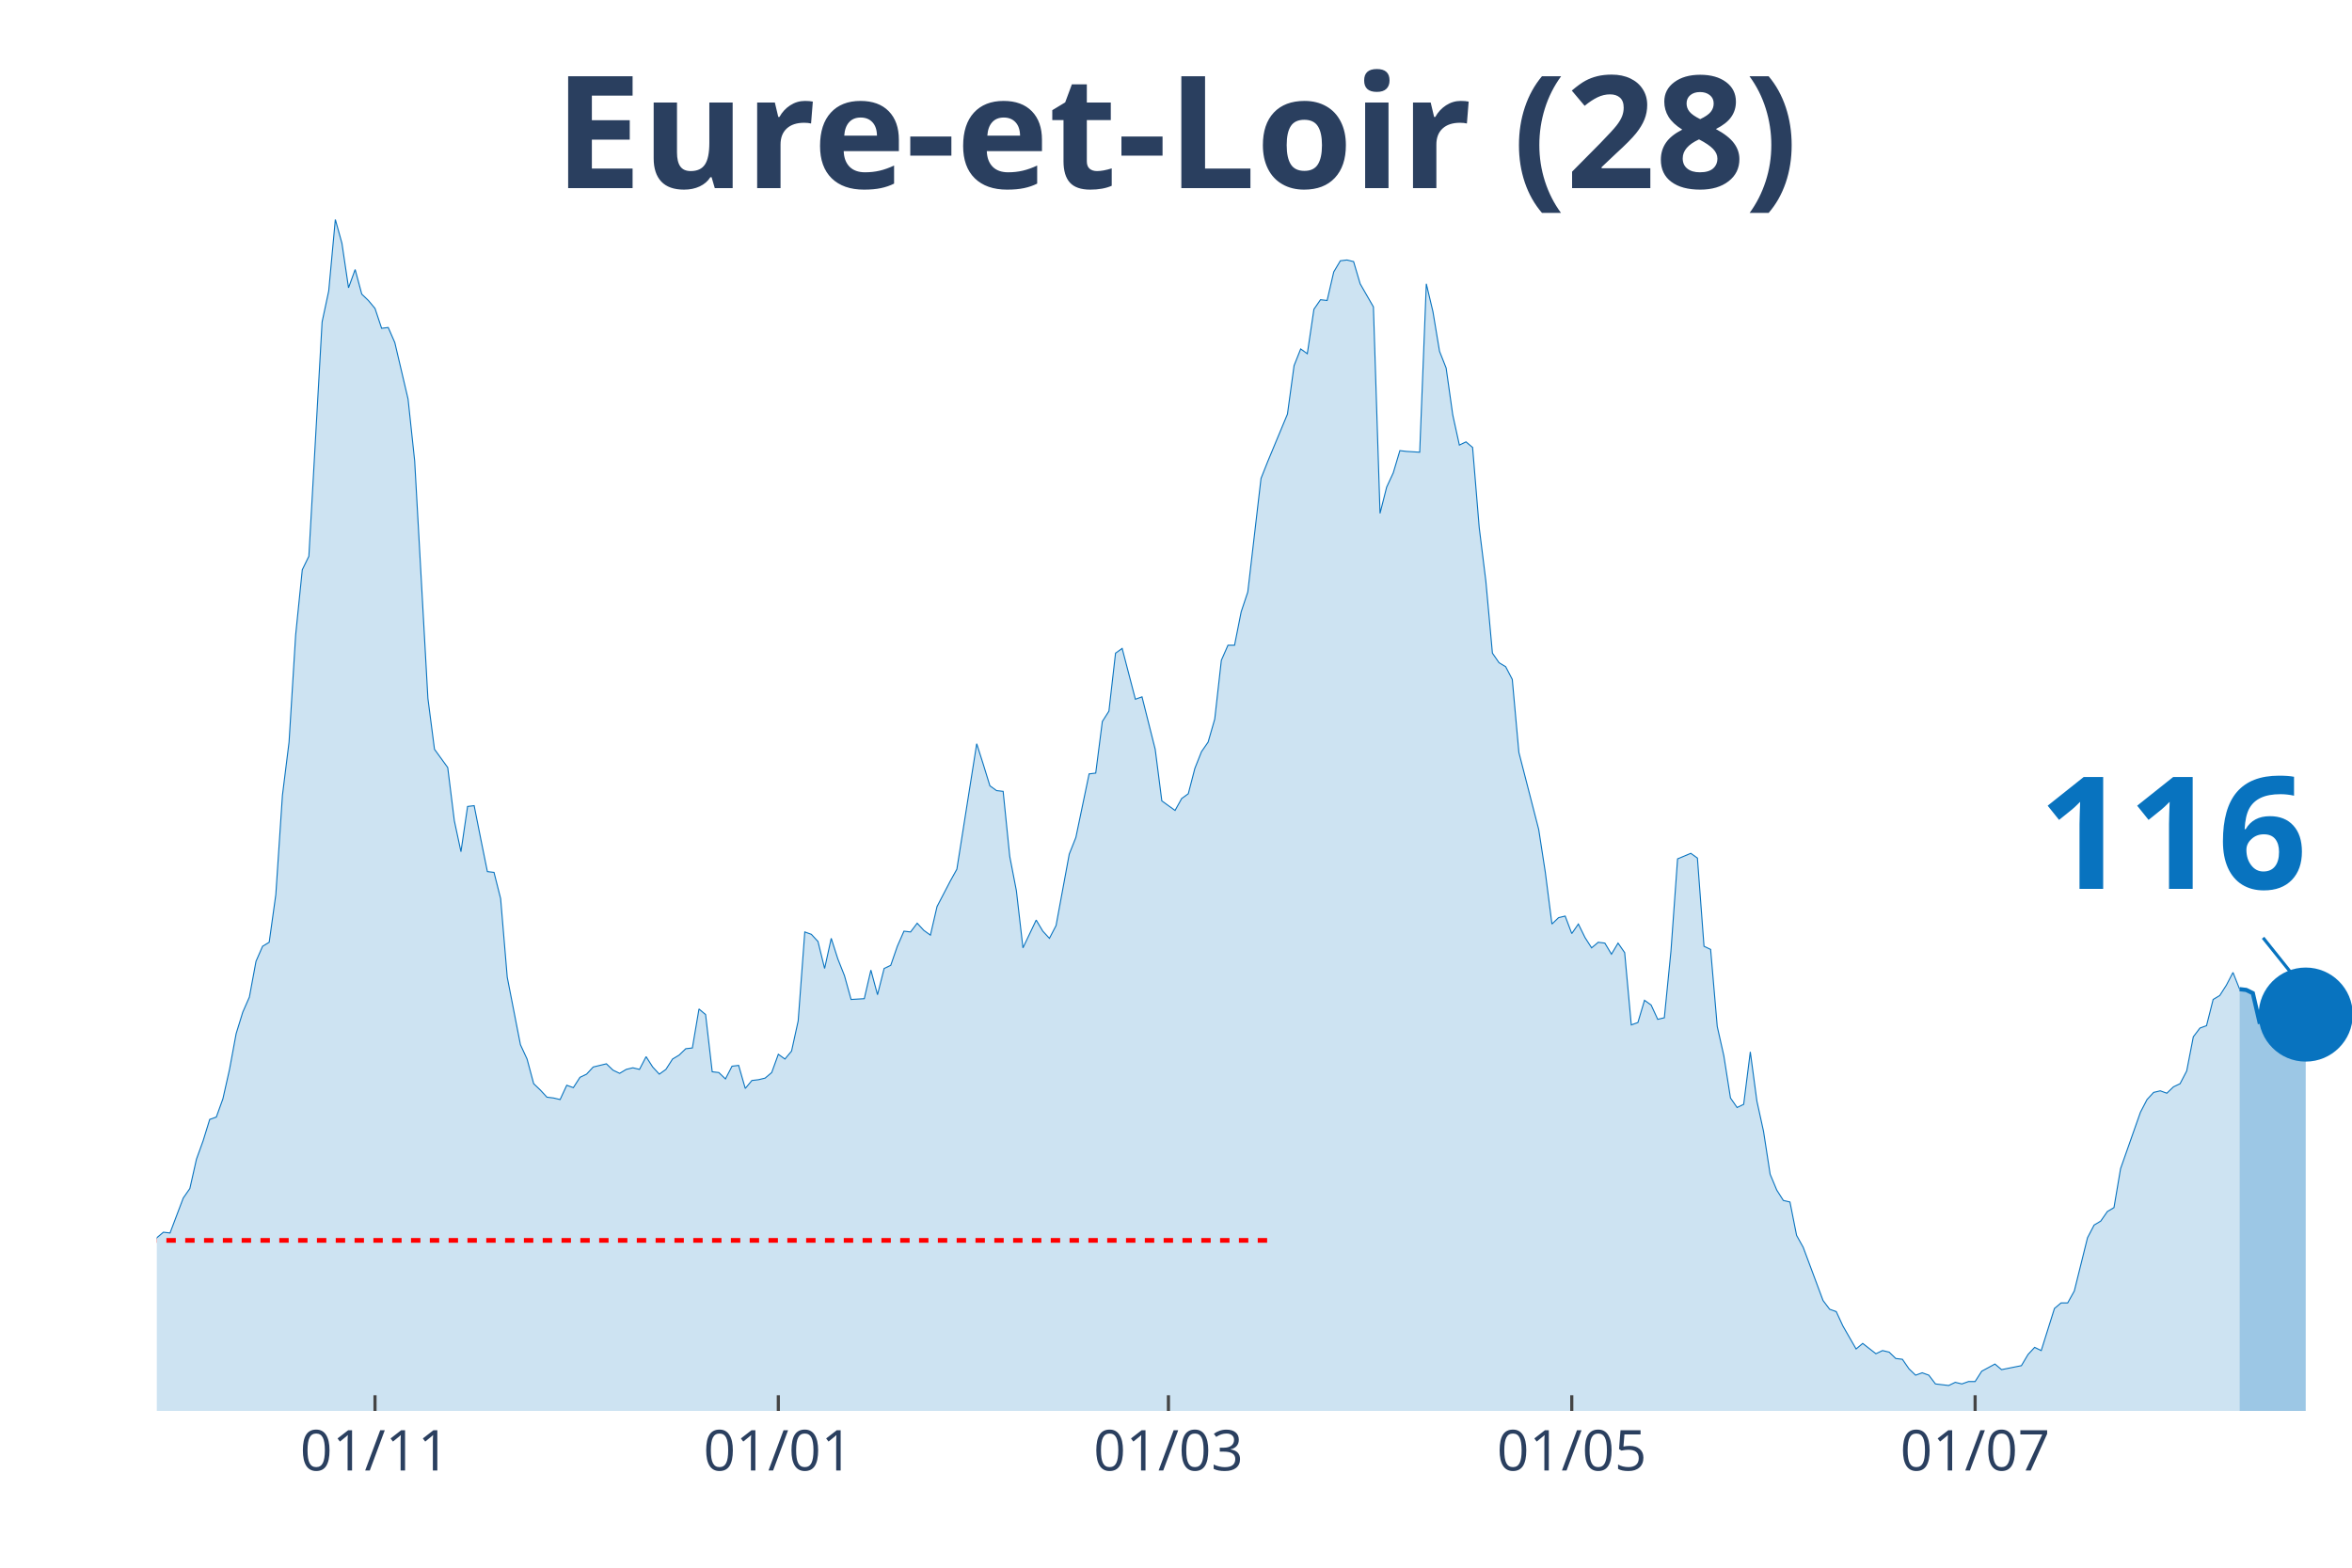
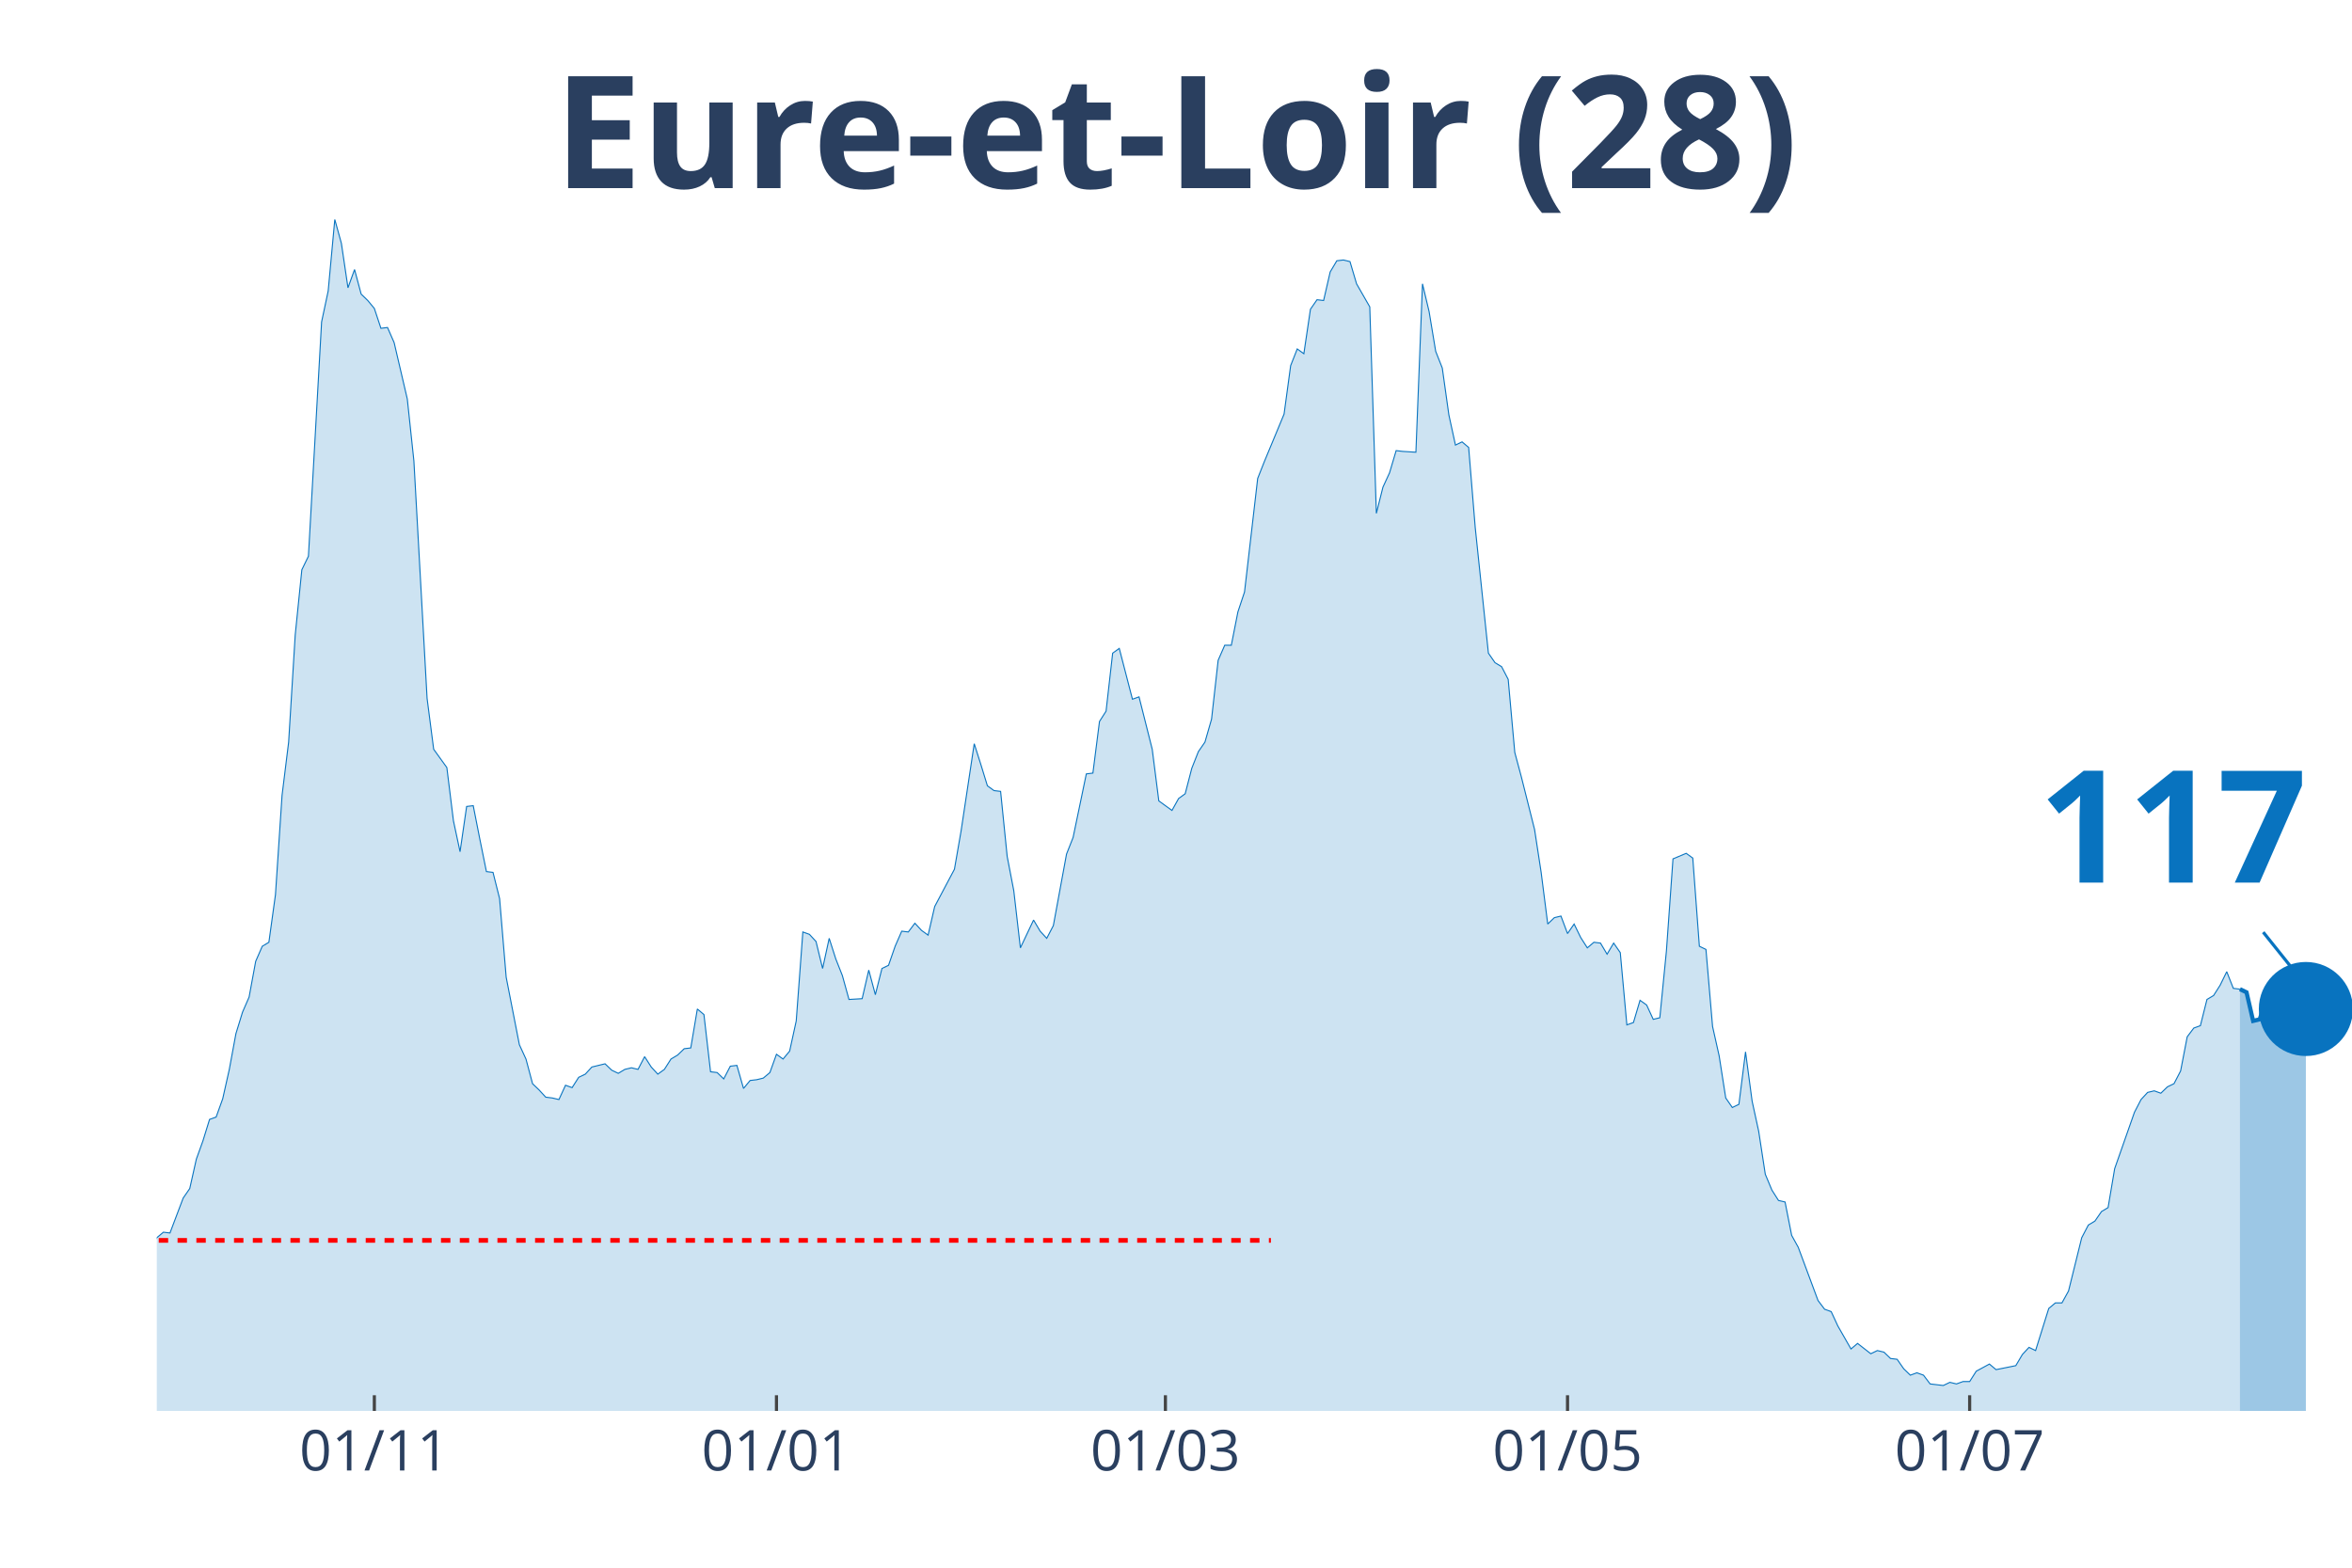
<svg xmlns="http://www.w3.org/2000/svg" class="main-svg" width="1125" height="750" style="" viewBox="0 0 750 500">
  <rect x="0" y="0" width="750" height="500" style="fill: rgb(0, 0, 0); fill-opacity: 0;" />
-   <defs id="defs-9d6203">
+   <defs id="defs-e95126">
    <g class="clips">
-       <clipPath id="clip9d6203xyplot" class="plotclip">
+       <clipPath id="clipe95126xyplot" class="plotclip">
        <rect width="700" height="380" />
      </clipPath>
-       <clipPath class="axesclip" id="clip9d6203x">
+       <clipPath class="axesclip" id="clipe95126x">
        <rect x="50" y="0" width="700" height="500" />
      </clipPath>
-       <clipPath class="axesclip" id="clip9d6203y">
+       <clipPath class="axesclip" id="clipe95126y">
        <rect x="0" y="70" width="750" height="380" />
      </clipPath>
-       <clipPath class="axesclip" id="clip9d6203xy">
+       <clipPath class="axesclip" id="clipe95126xy">
        <rect x="50" y="70" width="700" height="380" />
      </clipPath>
    </g>
    <g class="gradients" />
  </defs>
  <g class="bglayer">
    <rect class="bg" x="50" y="70" width="700" height="380" style="fill: rgb(0, 0, 0); fill-opacity: 0; stroke-width: 0;" />
  </g>
  <g class="layer-below">
    <g class="imagelayer" />
    <g class="shapelayer" />
  </g>
  <g class="cartesianlayer">
    <g class="subplot xy">
      <g class="layer-subplot">
        <g class="shapelayer" />
        <g class="imagelayer" />
      </g>
      <g class="gridlayer">
        <g class="x">
-           <path class="xgrid crisp" transform="translate(119.58,0)" d="M0,70v380" style="stroke: rgb(255, 255, 255); stroke-opacity: 1; stroke-width: 1px;" />
-           <path class="xgrid crisp" transform="translate(248.19,0)" d="M0,70v380" style="stroke: rgb(255, 255, 255); stroke-opacity: 1; stroke-width: 1px;" />
-           <path class="xgrid crisp" transform="translate(372.59,0)" d="M0,70v380" style="stroke: rgb(255, 255, 255); stroke-opacity: 1; stroke-width: 1px;" />
-           <path class="xgrid crisp" transform="translate(501.2,0)" d="M0,70v380" style="stroke: rgb(255, 255, 255); stroke-opacity: 1; stroke-width: 1px;" />
-           <path class="xgrid crisp" transform="translate(629.82,0)" d="M0,70v380" style="stroke: rgb(255, 255, 255); stroke-opacity: 1; stroke-width: 1px;" />
+           <path class="xgrid crisp" transform="translate(119.37,0)" d="M0,70v380" style="stroke: rgb(255, 255, 255); stroke-opacity: 1; stroke-width: 1px;" />
+           <path class="xgrid crisp" transform="translate(247.6,0)" d="M0,70v380" style="stroke: rgb(255, 255, 255); stroke-opacity: 1; stroke-width: 1px;" />
+           <path class="xgrid crisp" transform="translate(371.62,0)" d="M0,70v380" style="stroke: rgb(255, 255, 255); stroke-opacity: 1; stroke-width: 1px;" />
+           <path class="xgrid crisp" transform="translate(499.85,0)" d="M0,70v380" style="stroke: rgb(255, 255, 255); stroke-opacity: 1; stroke-width: 1px;" />
+           <path class="xgrid crisp" transform="translate(628.08,0)" d="M0,70v380" style="stroke: rgb(255, 255, 255); stroke-opacity: 1; stroke-width: 1px;" />
        </g>
        <g class="y" />
      </g>
      <g class="zerolinelayer" />
      <path class="xlines-below" />
      <path class="ylines-below" />
      <g class="overlines-below" />
      <g class="xaxislayer-below" />
      <g class="yaxislayer-below" />
      <g class="overaxes-below" />
-       <g class="plot" transform="translate(50, 70)" clip-path="url('#clip9d6203xyplot')">
+       <g class="plot" transform="translate(50, 70)" clip-path="url('#clipe95126xyplot')">
        <g class="scatterlayer mlayer">
-           <g class="trace scatter trace3b261a" style="stroke-miterlimit: 2;">
+           <g class="trace scatter traceb0b463" style="stroke-miterlimit: 2;">
            <g class="fills">
              <g>
-                 <path class="js-fill" d="M664.16,380L-286.75,380L-286.75,372.15L-282.53,373.41L-280.42,375.19L-259.34,374.93L-257.23,374.17L-246.69,374.93L-244.58,374.17L-236.14,375.95L-234.04,375.19L-225.6,376.96L-223.49,378.23L-212.95,378.73L-210.84,378.73L-196.08,376.71L-193.98,374.17L-187.65,373.92L-185.54,369.11L-172.89,372.91L-170.78,377.72L-156.02,379.49L-153.92,378.73L-145.48,373.92L-143.37,373.67L-128.61,373.92L-126.51,371.64L-122.29,369.61L-120.18,366.83L-115.96,367.84L-113.86,367.84L-107.53,365.81L-105.42,361.51L-96.99,357.71L-94.88,354.67L-92.77,355.43L-90.66,358.47L-88.55,355.17L-86.45,355.68L-84.34,357.2L-82.23,355.43L-78.01,353.65L-75.9,351.12L-71.69,351.88L-69.58,351.63L-67.47,351.37L-65.36,349.09L-56.93,339.47L-54.82,339.21L-52.71,333.39L-50.6,321.73L-44.28,319.45L-42.17,320.47L-40.06,320.47L-37.95,322.24L-35.84,331.87L-33.73,326.8L-31.63,325.79L-29.52,326.04L-27.41,324.77L-25.3,325.28L-21.08,322.24L-18.98,324.27L-16.87,322.24L-14.76,322.49L-12.65,324.27L-10.54,323.76L-8.43,325.79L-6.33,323.51L-2.11,330.85L0,324.77L2.11,323L4.22,323.25L8.43,312.11L10.54,309.07L12.65,299.69L14.76,293.87L16.87,287.03L18.98,286.27L21.08,280.44L23.19,271.07L25.3,259.67L27.41,252.83L29.52,248.01L31.63,236.61L33.73,231.8L35.84,230.53L37.95,215.33L40.06,183.67L42.17,166.69L44.28,132.49L46.39,111.72L48.49,107.41L52.71,32.68L54.82,22.8L56.93,0L59.04,7.6L61.14,21.79L63.25,15.96L65.36,23.81L67.47,25.84L69.58,28.37L71.69,34.71L73.8,34.45L75.9,39.27L80.12,57.25L82.23,77.01L86.45,152.76L88.55,168.97L92.77,174.8L94.88,191.77L96.99,201.65L99.1,187.21L101.2,186.96L103.31,197.6L105.42,207.99L107.53,208.24L109.64,216.6L111.75,241.68L115.96,263.21L118.07,267.77L120.18,275.63L122.29,277.65L124.4,279.93L126.51,280.19L128.61,280.69L130.72,276.13L132.83,276.89L134.94,273.6L137.05,272.59L139.16,270.31L143.37,269.29L145.48,271.32L147.59,272.33L149.7,271.07L151.81,270.56L153.92,271.07L156.02,267.01L158.13,270.31L160.24,272.59L162.35,271.07L164.46,267.77L166.57,266.51L168.67,264.48L170.78,264.23L172.89,251.81L175,253.59L177.11,271.83L179.22,272.08L181.33,274.11L183.43,270.05L185.54,269.8L187.65,277.15L189.76,274.61L191.87,274.36L193.98,273.85L196.08,272.08L198.19,266.25L200.3,267.77L202.41,265.24L204.52,255.61L206.63,227.24L208.73,228L210.84,230.28L212.95,238.89L215.06,229.27L217.17,235.85L219.28,241.17L221.39,248.77L225.6,248.52L227.71,239.4L229.82,247.25L231.93,238.89L234.04,237.88L236.14,231.8L238.25,226.99L240.36,227.24L242.47,224.45L244.58,226.73L246.69,228.25L248.8,219.13L253.01,211.03L255.12,207.23L261.45,167.2L263.55,173.79L265.66,180.63L267.77,182.15L269.88,182.4L271.99,203.17L274.1,214.07L276.2,232.31L280.42,223.44L282.53,226.99L284.64,229.27L286.75,225.21L290.96,202.41L293.07,197.09L297.29,176.83L299.4,176.57L301.51,160.11L303.61,156.81L305.72,138.32L307.83,136.8L312.05,153.01L314.16,152.25L318.37,168.97L320.48,185.44L324.7,188.48L326.81,184.68L328.92,183.16L331.02,175.05L333.13,169.73L335.24,166.69L337.35,159.35L339.46,140.6L341.57,135.79L343.67,135.79L345.78,125.15L347.89,118.81L352.11,82.59L354.22,77.27L360.54,62.07L362.65,46.61L364.76,41.29L366.87,42.81L368.98,28.63L371.08,25.59L373.19,25.84L375.3,16.72L377.41,13.17L379.52,12.92L381.63,13.43L383.73,20.52L387.95,27.87L390.06,93.73L392.17,85.37L394.28,80.81L396.39,73.72L398.49,73.97L402.71,74.23L404.82,20.52L406.93,29.39L409.04,42.05L411.14,47.37L413.25,62.32L415.36,71.95L417.47,70.93L419.58,72.71L421.69,98.29L423.8,115.27L425.9,138.32L428.01,141.36L430.12,142.63L432.23,146.68L434.34,169.99L440.66,194.56L442.77,208.24L444.88,224.71L446.99,222.68L449.1,222.17L451.2,227.75L453.31,224.71L455.42,229.01L457.53,232.31L459.64,230.53L461.75,230.79L463.86,234.33L465.96,230.79L468.07,233.83L470.18,256.88L472.29,256.12L474.4,249.03L476.51,250.55L478.61,255.11L480.72,254.6L482.83,233.32L484.94,203.93L489.16,202.16L491.27,203.68L493.37,231.8L495.48,232.81L497.59,257.39L499.7,266.76L501.81,280.19L503.92,283.23L506.02,282.21L508.13,265.49L510.24,281.2L512.35,290.83L514.46,304.51L516.57,309.57L518.67,312.87L520.78,313.37L522.89,324.01L525,327.81L531.33,344.79L533.43,347.57L535.54,348.33L537.65,352.89L541.87,360.24L543.98,358.47L548.19,361.76L550.3,360.75L552.41,361.25L554.52,363.28L556.63,363.53L558.73,366.57L560.84,368.6L562.95,367.84L565.06,368.6L567.17,371.39L571.39,371.89L573.49,370.88L575.6,371.39L577.71,370.63L579.82,370.63L581.93,367.33L586.14,365.05L588.25,366.83L594.58,365.56L596.69,362.01L598.8,359.73L600.9,360.75L605.12,347.32L607.23,345.55L609.34,345.55L611.45,341.75L615.66,324.77L617.77,320.72L619.88,319.45L621.99,316.41L624.1,315.15L626.2,302.73L632.53,284.75L634.64,280.69L636.75,278.41L638.86,277.91L640.96,278.67L643.07,276.64L645.18,275.63L647.29,271.57L649.4,260.68L651.51,257.89L653.61,257.13L655.72,248.77L657.83,247.51L659.94,244.21L662.05,240.16L664.16,245.48" style="fill: rgb(8, 115, 191); fill-opacity: 0.2; stroke-width: 0;" />
+                 <path class="js-fill" d="M664.26,380L-285.89,380L-285.89,372.15L-281.68,373.41L-279.58,375.19L-258.56,374.93L-256.46,374.17L-245.95,374.93L-243.84,374.17L-235.44,375.95L-233.33,375.19L-224.92,376.96L-222.82,378.23L-212.31,378.73L-210.21,378.73L-195.5,376.71L-193.39,374.17L-187.09,373.92L-184.98,369.11L-172.37,372.91L-170.27,377.72L-155.56,379.49L-153.45,378.73L-145.05,373.92L-142.94,373.67L-128.23,373.92L-126.13,371.64L-121.92,369.61L-119.82,366.83L-115.62,367.84L-113.51,367.84L-107.21,365.81L-105.11,361.51L-96.7,357.71L-94.59,354.67L-92.49,355.43L-90.39,358.47L-88.29,355.17L-86.19,355.68L-84.08,357.2L-81.98,355.43L-77.78,353.65L-75.68,351.12L-71.47,351.88L-69.37,351.63L-67.27,351.37L-65.17,349.09L-56.76,339.47L-54.65,339.21L-52.55,333.39L-50.45,321.73L-44.14,319.45L-42.04,320.47L-39.94,320.47L-37.84,322.24L-35.74,331.87L-33.63,326.8L-31.53,325.79L-29.43,326.04L-27.33,324.77L-25.23,325.28L-21.02,322.24L-18.92,324.27L-16.82,322.24L-14.71,322.49L-12.61,324.27L-10.51,323.76L-8.41,325.79L-6.31,323.51L-2.1,330.85L0,324.77L2.1,323L4.2,323.25L8.41,312.11L10.51,309.07L12.61,299.69L14.71,293.87L16.82,287.03L18.92,286.27L21.02,280.44L23.12,271.07L25.23,259.67L27.33,252.83L29.43,248.01L31.53,236.61L33.63,231.8L35.74,230.53L37.84,215.33L39.94,183.67L42.04,166.69L44.14,132.49L46.25,111.72L48.35,107.41L52.55,32.68L54.65,22.8L56.76,0L58.86,7.6L60.96,21.79L63.06,15.96L65.17,23.81L67.27,25.84L69.37,28.37L71.47,34.71L73.57,34.45L75.68,39.27L79.88,57.25L81.98,77.01L86.19,152.76L88.29,168.97L92.49,174.8L94.59,191.77L96.7,201.65L98.8,187.21L100.9,186.96L103,197.6L105.11,207.99L107.21,208.24L109.31,216.6L111.41,241.68L115.62,263.21L117.72,267.77L119.82,275.63L121.92,277.65L124.02,279.93L126.13,280.19L128.23,280.69L130.33,276.13L132.43,276.89L134.53,273.6L136.64,272.59L138.74,270.31L142.94,269.29L145.05,271.32L147.15,272.33L149.25,271.07L151.35,270.56L153.45,271.07L155.56,267.01L157.66,270.31L159.76,272.59L161.86,271.07L163.96,267.77L166.07,266.51L168.17,264.48L170.27,264.23L172.37,251.81L174.47,253.59L176.58,271.83L178.68,272.08L180.78,274.11L182.88,270.05L184.98,269.8L187.09,277.15L189.19,274.61L191.29,274.36L193.39,273.85L195.5,272.08L197.6,266.25L199.7,267.77L201.8,265.24L203.9,255.61L206.01,227.24L208.11,228L210.21,230.28L212.31,238.89L214.41,229.27L216.52,235.85L218.62,241.17L220.72,248.77L224.92,248.52L227.03,239.4L229.13,247.25L231.23,238.89L233.33,237.88L235.44,231.8L237.54,226.99L239.64,227.24L241.74,224.45L243.84,226.73L245.95,228.25L248.05,219.13L254.35,207.23L256.46,195.07L260.66,167.2L262.76,173.79L264.86,180.63L266.97,182.15L269.07,182.4L271.17,203.17L273.27,214.07L275.38,232.31L279.58,223.44L281.68,226.99L283.78,229.27L285.89,225.21L290.09,202.41L292.19,197.09L296.4,176.83L298.5,176.57L300.6,160.11L302.7,156.81L304.8,138.32L306.91,136.8L311.11,153.01L313.21,152.25L317.42,168.97L319.52,185.44L323.72,188.48L325.83,184.68L327.93,183.16L330.03,175.05L332.13,169.73L334.23,166.69L336.34,159.35L338.44,140.6L340.54,135.79L342.64,135.79L344.74,125.15L346.85,118.81L351.05,82.59L353.15,77.27L359.46,62.07L361.56,46.61L363.66,41.29L365.77,42.81L367.87,28.63L369.97,25.59L372.07,25.84L374.17,16.72L376.28,13.17L378.38,12.92L380.48,13.43L382.58,20.52L386.79,27.87L388.89,93.73L390.99,85.37L393.09,80.81L395.2,73.72L397.3,73.97L401.5,74.23L403.6,20.52L405.71,29.39L407.81,42.05L409.91,47.37L412.01,62.32L414.11,71.95L416.22,70.93L418.32,72.71L420.42,98.29L424.62,138.32L426.73,141.36L428.83,142.63L430.93,146.68L433.03,169.99L435.14,177.84L439.34,194.56L441.44,208.24L443.54,224.71L445.65,222.68L447.75,222.17L449.85,227.75L451.95,224.71L454.05,229.01L456.16,232.31L458.26,230.53L460.36,230.79L462.46,234.33L464.56,230.79L466.67,233.83L468.77,256.88L470.87,256.12L472.97,249.03L475.08,250.55L477.18,255.11L479.28,254.6L481.38,233.32L483.48,203.93L487.69,202.16L489.79,203.68L491.89,231.8L493.99,232.81L496.1,257.39L498.2,266.76L500.3,280.19L502.4,283.23L504.5,282.21L506.61,265.49L508.71,281.2L510.81,290.83L512.91,304.51L515.02,309.57L517.12,312.87L519.22,313.37L521.32,324.01L523.42,327.81L529.73,344.79L531.83,347.57L533.93,348.33L536.04,352.89L540.24,360.24L542.34,358.47L546.55,361.76L548.65,360.75L550.75,361.25L552.85,363.28L554.95,363.53L557.06,366.57L559.16,368.6L561.26,367.84L563.36,368.6L565.47,371.39L569.67,371.89L571.77,370.88L573.87,371.39L575.98,370.63L578.08,370.63L580.18,367.33L584.38,365.05L586.49,366.83L592.79,365.56L594.89,362.01L597,359.73L599.1,360.75L603.3,347.32L605.41,345.55L607.51,345.55L609.61,341.75L613.81,324.77L615.92,320.72L618.02,319.45L620.12,316.41L622.22,315.15L624.32,302.73L630.63,284.75L632.73,280.69L634.83,278.41L636.94,277.91L639.04,278.67L641.14,276.64L643.24,275.63L645.35,271.57L647.45,260.68L649.55,257.89L651.65,257.13L653.75,248.77L655.86,247.51L657.96,244.21L660.06,239.91L662.16,245.23L664.26,245.48" style="fill: rgb(8, 115, 191); fill-opacity: 0.2; stroke-width: 0;" />
              </g>
            </g>
            <g class="errorbars" />
            <g class="lines">
-               <path class="js-line" d="M-286.75,372.15L-282.53,373.41L-280.42,375.19L-259.34,374.93L-257.23,374.17L-246.69,374.93L-244.58,374.17L-236.14,375.95L-234.04,375.19L-225.6,376.96L-223.49,378.23L-212.95,378.73L-210.84,378.73L-196.08,376.71L-193.98,374.17L-187.65,373.92L-185.54,369.11L-172.89,372.91L-170.78,377.72L-156.02,379.49L-153.92,378.73L-145.48,373.92L-143.37,373.67L-128.61,373.92L-126.51,371.64L-122.29,369.61L-120.18,366.83L-115.96,367.84L-113.86,367.84L-107.53,365.81L-105.42,361.51L-96.99,357.71L-94.88,354.67L-92.77,355.43L-90.66,358.47L-88.55,355.17L-86.45,355.68L-84.34,357.2L-82.23,355.43L-78.01,353.65L-75.9,351.12L-71.69,351.88L-69.58,351.63L-67.47,351.37L-65.36,349.09L-56.93,339.47L-54.82,339.21L-52.71,333.39L-50.6,321.73L-44.28,319.45L-42.17,320.47L-40.06,320.47L-37.95,322.24L-35.84,331.87L-33.73,326.8L-31.63,325.79L-29.52,326.04L-27.41,324.77L-25.3,325.28L-21.08,322.24L-18.98,324.27L-16.87,322.24L-14.76,322.49L-12.65,324.27L-10.54,323.76L-8.43,325.79L-6.33,323.51L-2.11,330.85L0,324.77L2.11,323L4.22,323.25L8.43,312.11L10.54,309.07L12.65,299.69L14.76,293.87L16.87,287.03L18.98,286.27L21.08,280.44L23.19,271.07L25.3,259.67L27.41,252.83L29.52,248.01L31.63,236.61L33.73,231.8L35.84,230.53L37.95,215.33L40.06,183.67L42.17,166.69L44.28,132.49L46.39,111.72L48.49,107.41L52.71,32.68L54.82,22.8L56.93,0L59.04,7.6L61.14,21.79L63.25,15.96L65.36,23.81L67.47,25.84L69.58,28.37L71.69,34.71L73.8,34.45L75.9,39.27L80.12,57.25L82.23,77.01L86.45,152.76L88.55,168.97L92.77,174.8L94.88,191.77L96.99,201.65L99.1,187.21L101.2,186.96L103.31,197.6L105.42,207.99L107.53,208.24L109.64,216.6L111.75,241.68L115.96,263.21L118.07,267.77L120.18,275.63L122.29,277.65L124.4,279.93L126.51,280.19L128.61,280.69L130.72,276.13L132.83,276.89L134.94,273.6L137.05,272.59L139.16,270.31L143.37,269.29L145.48,271.32L147.59,272.33L149.7,271.07L151.81,270.56L153.92,271.07L156.02,267.01L158.13,270.31L160.24,272.59L162.35,271.07L164.46,267.77L166.57,266.51L168.67,264.48L170.78,264.23L172.89,251.81L175,253.59L177.11,271.83L179.22,272.08L181.33,274.11L183.43,270.05L185.54,269.8L187.65,277.15L189.76,274.61L191.87,274.36L193.98,273.85L196.08,272.08L198.19,266.25L200.3,267.77L202.41,265.24L204.52,255.61L206.63,227.24L208.73,228L210.84,230.28L212.95,238.89L215.06,229.27L217.17,235.85L219.28,241.17L221.39,248.77L225.6,248.52L227.71,239.4L229.82,247.25L231.93,238.89L234.04,237.88L236.14,231.8L238.25,226.99L240.36,227.24L242.47,224.45L244.58,226.73L246.69,228.25L248.8,219.13L253.01,211.03L255.12,207.23L261.45,167.2L263.55,173.79L265.66,180.63L267.77,182.15L269.88,182.4L271.99,203.17L274.1,214.07L276.2,232.31L280.42,223.44L282.53,226.99L284.64,229.27L286.75,225.21L290.96,202.41L293.07,197.09L297.29,176.83L299.4,176.57L301.51,160.11L303.61,156.81L305.72,138.32L307.83,136.8L312.05,153.01L314.16,152.25L318.37,168.97L320.48,185.44L324.7,188.48L326.81,184.68L328.92,183.16L331.02,175.05L333.13,169.73L335.24,166.69L337.35,159.35L339.46,140.6L341.57,135.79L343.67,135.79L345.78,125.15L347.89,118.81L352.11,82.59L354.22,77.27L360.54,62.07L362.65,46.61L364.76,41.29L366.87,42.81L368.98,28.63L371.08,25.59L373.19,25.84L375.3,16.72L377.41,13.17L379.52,12.92L381.63,13.43L383.73,20.52L387.95,27.87L390.06,93.73L392.17,85.37L394.28,80.81L396.39,73.72L398.49,73.97L402.71,74.23L404.82,20.52L406.93,29.39L409.04,42.05L411.14,47.37L413.25,62.32L415.36,71.95L417.47,70.93L419.58,72.71L421.69,98.29L423.8,115.27L425.9,138.32L428.01,141.36L430.12,142.63L432.23,146.68L434.34,169.99L440.66,194.56L442.77,208.24L444.88,224.71L446.99,222.68L449.1,222.17L451.2,227.75L453.31,224.71L455.42,229.01L457.53,232.31L459.64,230.53L461.75,230.79L463.86,234.33L465.96,230.79L468.07,233.83L470.18,256.88L472.29,256.12L474.4,249.03L476.51,250.55L478.61,255.11L480.72,254.6L482.83,233.32L484.94,203.93L489.16,202.16L491.27,203.68L493.37,231.8L495.48,232.81L497.59,257.39L499.7,266.76L501.81,280.19L503.92,283.23L506.02,282.21L508.13,265.49L510.24,281.2L512.35,290.83L514.46,304.51L516.57,309.57L518.67,312.87L520.78,313.37L522.89,324.01L525,327.81L531.33,344.79L533.43,347.57L535.54,348.33L537.65,352.89L541.87,360.24L543.98,358.47L548.19,361.76L550.3,360.75L552.41,361.25L554.52,363.28L556.63,363.53L558.73,366.57L560.84,368.6L562.95,367.84L565.06,368.6L567.17,371.39L571.39,371.89L573.49,370.88L575.6,371.39L577.71,370.63L579.82,370.63L581.93,367.33L586.14,365.05L588.25,366.83L594.58,365.56L596.69,362.01L598.8,359.73L600.9,360.75L605.12,347.32L607.23,345.55L609.34,345.55L611.45,341.75L615.66,324.77L617.77,320.72L619.88,319.45L621.99,316.41L624.1,315.15L626.2,302.73L632.53,284.75L634.64,280.69L636.75,278.41L638.86,277.91L640.96,278.67L643.07,276.64L645.18,275.63L647.29,271.57L649.4,260.68L651.51,257.89L653.61,257.13L655.72,248.77L657.83,247.51L659.94,244.21L662.05,240.16L664.16,245.48" style="vector-effect: non-scaling-stroke; fill: none; stroke: rgb(8, 115, 191); stroke-opacity: 1; stroke-width: 0.5px; opacity: 1;" />
+               <path class="js-line" d="M-285.89,372.15L-281.68,373.41L-279.58,375.19L-258.56,374.93L-256.46,374.17L-245.95,374.93L-243.84,374.17L-235.44,375.95L-233.33,375.19L-224.92,376.96L-222.82,378.23L-212.31,378.73L-210.21,378.73L-195.5,376.71L-193.39,374.17L-187.09,373.92L-184.98,369.11L-172.37,372.91L-170.27,377.72L-155.56,379.49L-153.45,378.73L-145.05,373.92L-142.94,373.67L-128.23,373.92L-126.13,371.64L-121.92,369.61L-119.82,366.83L-115.62,367.84L-113.51,367.84L-107.21,365.81L-105.11,361.51L-96.7,357.71L-94.59,354.67L-92.49,355.43L-90.39,358.47L-88.29,355.17L-86.19,355.68L-84.08,357.2L-81.98,355.43L-77.78,353.65L-75.68,351.12L-71.47,351.88L-69.37,351.63L-67.27,351.37L-65.17,349.09L-56.76,339.47L-54.65,339.21L-52.55,333.39L-50.45,321.73L-44.14,319.45L-42.04,320.47L-39.94,320.47L-37.84,322.24L-35.74,331.87L-33.63,326.8L-31.53,325.79L-29.43,326.04L-27.33,324.77L-25.23,325.28L-21.02,322.24L-18.92,324.27L-16.82,322.24L-14.71,322.49L-12.61,324.27L-10.51,323.76L-8.41,325.79L-6.31,323.51L-2.1,330.85L0,324.77L2.1,323L4.2,323.25L8.41,312.11L10.51,309.07L12.61,299.69L14.71,293.87L16.82,287.03L18.92,286.27L21.02,280.44L23.12,271.07L25.23,259.67L27.33,252.83L29.43,248.01L31.53,236.61L33.63,231.8L35.74,230.53L37.84,215.33L39.94,183.67L42.04,166.69L44.14,132.49L46.25,111.72L48.35,107.41L52.55,32.68L54.65,22.8L56.76,0L58.86,7.6L60.96,21.79L63.06,15.96L65.17,23.81L67.27,25.84L69.37,28.37L71.47,34.71L73.57,34.45L75.68,39.27L79.88,57.25L81.98,77.01L86.19,152.76L88.29,168.97L92.49,174.8L94.59,191.77L96.7,201.65L98.8,187.21L100.9,186.96L103,197.6L105.11,207.99L107.21,208.24L109.31,216.6L111.41,241.68L115.62,263.21L117.72,267.77L119.82,275.63L121.92,277.65L124.02,279.93L126.13,280.19L128.23,280.69L130.33,276.13L132.43,276.89L134.53,273.6L136.64,272.59L138.74,270.31L142.94,269.29L145.05,271.32L147.15,272.33L149.25,271.07L151.35,270.56L153.45,271.07L155.56,267.01L157.66,270.31L159.76,272.59L161.86,271.07L163.96,267.77L166.07,266.51L168.17,264.48L170.27,264.23L172.37,251.81L174.47,253.59L176.58,271.83L178.68,272.08L180.78,274.11L182.88,270.05L184.98,269.8L187.09,277.15L189.19,274.61L191.29,274.36L193.39,273.85L195.5,272.08L197.6,266.25L199.7,267.77L201.8,265.24L203.9,255.61L206.01,227.24L208.11,228L210.21,230.28L212.31,238.89L214.41,229.27L216.52,235.85L218.62,241.17L220.72,248.77L224.92,248.52L227.03,239.4L229.13,247.25L231.23,238.89L233.33,237.88L235.44,231.8L237.54,226.99L239.64,227.24L241.74,224.45L243.84,226.73L245.95,228.25L248.05,219.13L254.35,207.23L256.46,195.07L260.66,167.2L262.76,173.79L264.86,180.63L266.97,182.15L269.07,182.4L271.17,203.17L273.27,214.07L275.38,232.31L279.58,223.44L281.68,226.99L283.78,229.27L285.89,225.21L290.09,202.41L292.19,197.09L296.4,176.83L298.5,176.57L300.6,160.11L302.7,156.81L304.8,138.32L306.91,136.8L311.11,153.01L313.21,152.25L317.42,168.97L319.52,185.44L323.72,188.48L325.83,184.68L327.93,183.16L330.03,175.05L332.13,169.73L334.23,166.69L336.34,159.35L338.44,140.6L340.54,135.79L342.64,135.79L344.74,125.15L346.85,118.81L351.05,82.59L353.15,77.27L359.46,62.07L361.56,46.61L363.66,41.29L365.77,42.81L367.87,28.63L369.97,25.59L372.07,25.84L374.17,16.72L376.28,13.17L378.38,12.92L380.48,13.43L382.58,20.52L386.79,27.87L388.89,93.73L390.99,85.37L393.09,80.81L395.2,73.72L397.3,73.97L401.5,74.23L403.6,20.52L405.71,29.39L407.81,42.05L409.91,47.37L412.01,62.32L414.11,71.95L416.22,70.93L418.32,72.71L420.42,98.29L424.62,138.32L426.73,141.36L428.83,142.63L430.93,146.68L433.03,169.99L435.14,177.84L439.34,194.56L441.44,208.24L443.54,224.71L445.65,222.68L447.75,222.17L449.85,227.75L451.95,224.71L454.05,229.01L456.16,232.31L458.26,230.53L460.36,230.79L462.46,234.33L464.56,230.79L466.67,233.83L468.77,256.88L470.87,256.12L472.97,249.03L475.08,250.55L477.18,255.11L479.28,254.6L481.38,233.32L483.48,203.93L487.69,202.16L489.79,203.68L491.89,231.8L493.99,232.81L496.1,257.39L498.2,266.76L500.3,280.19L502.4,283.23L504.5,282.21L506.61,265.49L508.71,281.2L510.81,290.83L512.91,304.51L515.02,309.57L517.12,312.87L519.22,313.37L521.32,324.01L523.42,327.81L529.73,344.79L531.83,347.57L533.93,348.33L536.04,352.89L540.24,360.24L542.34,358.47L546.55,361.76L548.65,360.75L550.75,361.25L552.85,363.28L554.95,363.53L557.06,366.57L559.16,368.6L561.26,367.84L563.36,368.6L565.47,371.39L569.67,371.89L571.77,370.88L573.87,371.39L575.98,370.63L578.08,370.63L580.18,367.33L584.38,365.05L586.49,366.83L592.79,365.56L594.89,362.01L597,359.73L599.1,360.75L603.3,347.32L605.41,345.55L607.51,345.55L609.61,341.75L613.81,324.77L615.92,320.72L618.02,319.45L620.12,316.41L622.22,315.15L624.32,302.73L630.63,284.75L632.73,280.69L634.83,278.41L636.94,277.91L639.04,278.67L641.14,276.64L643.24,275.63L645.35,271.57L647.45,260.68L649.55,257.89L651.65,257.13L653.75,248.77L655.86,247.51L657.96,244.21L660.06,239.91L662.16,245.23L664.26,245.48" style="vector-effect: non-scaling-stroke; fill: none; stroke: rgb(8, 115, 191); stroke-opacity: 1; stroke-width: 0.5px; opacity: 1;" />
            </g>
            <g class="points" />
            <g class="text" />
          </g>
-           <g class="trace scatter traced8381f" style="stroke-miterlimit: 2;">
+           <g class="trace scatter trace88ecec" style="stroke-miterlimit: 2;">
            <g class="fills">
              <g>
-                 <path class="js-fill" d="M685.24,380L664.16,380L664.16,245.48L666.27,245.73L668.37,246.75L670.48,255.87L672.59,255.36L674.7,248.77L676.81,249.28L678.92,250.04L681.02,253.84L685.24,253.59" style="fill: rgb(8, 115, 191); fill-opacity: 0.4; stroke-width: 0;" />
+                 <path class="js-fill" d="M685.29,380L664.26,380L664.26,245.48L666.37,246.49L668.47,255.61L670.57,255.11L672.67,248.52L676.88,250.04L678.98,253.84L683.18,253.59L685.29,251.81" style="fill: rgb(8, 115, 191); fill-opacity: 0.4; stroke-width: 0;" />
              </g>
            </g>
            <g class="errorbars" />
            <g class="lines">
-               <path class="js-line" d="M664.16,245.48L666.27,245.73L668.37,246.75L670.48,255.87L672.59,255.36L674.7,248.77L676.81,249.28L678.92,250.04L681.02,253.84L685.24,253.59" style="vector-effect: non-scaling-stroke; fill: none; stroke: rgb(8, 115, 191); stroke-opacity: 1; stroke-width: 2px; opacity: 1;" />
+               <path class="js-line" d="M664.26,245.48L666.37,246.49L668.47,255.61L670.57,255.11L672.67,248.52L676.88,250.04L678.98,253.84L683.18,253.59L685.29,251.81" style="vector-effect: non-scaling-stroke; fill: none; stroke: rgb(8, 115, 191); stroke-opacity: 1; stroke-width: 2px; opacity: 1;" />
            </g>
            <g class="points" />
            <g class="text" />
          </g>
-           <g class="trace scatter trace2e718a" style="stroke-miterlimit: 2; opacity: 1;">
+           <g class="trace scatter trace0b0f88" style="stroke-miterlimit: 2; opacity: 1;">
            <g class="fills" />
            <g class="errorbars" />
            <g class="lines" />
            <g class="points">
-               <path class="point" transform="translate(685.24,253.59)" d="M15,0A15,15 0 1,1 0,-15A15,15 0 0,1 15,0Z" style="opacity: 1; stroke-width: 0px; fill: rgb(8, 115, 191); fill-opacity: 1;" />
+               <path class="point" transform="translate(685.29,251.81)" d="M15,0A15,15 0 1,1 0,-15A15,15 0 0,1 15,0Z" style="opacity: 1; stroke-width: 0px; fill: rgb(8, 115, 191); fill-opacity: 1;" />
            </g>
            <g class="text" />
          </g>
        </g>
      </g>
      <g class="overplot" />
      <path class="xlines-above crisp" style="fill: none; stroke-width: 1px; stroke: rgb(0, 0, 0); stroke-opacity: 0;" d="" />
      <path class="ylines-above crisp" style="fill: none;" d="M0,0" />
      <g class="overlines-above" />
      <g class="xaxislayer-above">
-         <path class="xtick ticks crisp" d="M0,450v-5" transform="translate(119.58,0)" style="stroke: rgb(68, 68, 68); stroke-opacity: 1; stroke-width: 1px;" />
-         <path class="xtick ticks crisp" d="M0,450v-5" transform="translate(248.19,0)" style="stroke: rgb(68, 68, 68); stroke-opacity: 1; stroke-width: 1px;" />
-         <path class="xtick ticks crisp" d="M0,450v-5" transform="translate(372.59,0)" style="stroke: rgb(68, 68, 68); stroke-opacity: 1; stroke-width: 1px;" />
-         <path class="xtick ticks crisp" d="M0,450v-5" transform="translate(501.2,0)" style="stroke: rgb(68, 68, 68); stroke-opacity: 1; stroke-width: 1px;" />
-         <path class="xtick ticks crisp" d="M0,450v-5" transform="translate(629.82,0)" style="stroke: rgb(68, 68, 68); stroke-opacity: 1; stroke-width: 1px;" />
+         <path class="xtick ticks crisp" d="M0,450v-5" transform="translate(119.37,0)" style="stroke: rgb(68, 68, 68); stroke-opacity: 1; stroke-width: 1px;" />
+         <path class="xtick ticks crisp" d="M0,450v-5" transform="translate(247.6,0)" style="stroke: rgb(68, 68, 68); stroke-opacity: 1; stroke-width: 1px;" />
+         <path class="xtick ticks crisp" d="M0,450v-5" transform="translate(371.62,0)" style="stroke: rgb(68, 68, 68); stroke-opacity: 1; stroke-width: 1px;" />
+         <path class="xtick ticks crisp" d="M0,450v-5" transform="translate(499.85,0)" style="stroke: rgb(68, 68, 68); stroke-opacity: 1; stroke-width: 1px;" />
+         <path class="xtick ticks crisp" d="M0,450v-5" transform="translate(628.08,0)" style="stroke: rgb(68, 68, 68); stroke-opacity: 1; stroke-width: 1px;" />
        <g class="xtick">
-           <text text-anchor="middle" x="0" y="469" transform="translate(119.58,0)" style="font-family: 'Open Sans', verdana, arial, sans-serif; font-size: 18px; fill: rgb(42, 63, 95); fill-opacity: 1; white-space: pre;">01/11</text>
+           <text text-anchor="middle" x="0" y="469" transform="translate(119.37,0)" style="font-family: 'Open Sans', verdana, arial, sans-serif; font-size: 18px; fill: rgb(42, 63, 95); fill-opacity: 1; white-space: pre;">01/11</text>
        </g>
        <g class="xtick">
-           <text text-anchor="middle" x="0" y="469" transform="translate(248.19,0)" style="font-family: 'Open Sans', verdana, arial, sans-serif; font-size: 18px; fill: rgb(42, 63, 95); fill-opacity: 1; white-space: pre;">01/01</text>
+           <text text-anchor="middle" x="0" y="469" transform="translate(247.6,0)" style="font-family: 'Open Sans', verdana, arial, sans-serif; font-size: 18px; fill: rgb(42, 63, 95); fill-opacity: 1; white-space: pre;">01/01</text>
        </g>
        <g class="xtick">
-           <text text-anchor="middle" x="0" y="469" transform="translate(372.59,0)" style="font-family: 'Open Sans', verdana, arial, sans-serif; font-size: 18px; fill: rgb(42, 63, 95); fill-opacity: 1; white-space: pre;">01/03</text>
+           <text text-anchor="middle" x="0" y="469" transform="translate(371.62,0)" style="font-family: 'Open Sans', verdana, arial, sans-serif; font-size: 18px; fill: rgb(42, 63, 95); fill-opacity: 1; white-space: pre;">01/03</text>
        </g>
        <g class="xtick">
-           <text text-anchor="middle" x="0" y="469" transform="translate(501.2,0)" style="font-family: 'Open Sans', verdana, arial, sans-serif; font-size: 18px; fill: rgb(42, 63, 95); fill-opacity: 1; white-space: pre;">01/05</text>
+           <text text-anchor="middle" x="0" y="469" transform="translate(499.85,0)" style="font-family: 'Open Sans', verdana, arial, sans-serif; font-size: 18px; fill: rgb(42, 63, 95); fill-opacity: 1; white-space: pre;">01/05</text>
        </g>
        <g class="xtick">
-           <text text-anchor="middle" x="0" y="469" transform="translate(629.82,0)" style="font-family: 'Open Sans', verdana, arial, sans-serif; font-size: 18px; fill: rgb(42, 63, 95); fill-opacity: 1; white-space: pre;">01/07</text>
+           <text text-anchor="middle" x="0" y="469" transform="translate(628.08,0)" style="font-family: 'Open Sans', verdana, arial, sans-serif; font-size: 18px; fill: rgb(42, 63, 95); fill-opacity: 1; white-space: pre;">01/07</text>
        </g>
      </g>
      <g class="yaxislayer-above" />
      <g class="overaxes-above" />
    </g>
  </g>
  <g class="polarlayer" />
  <g class="ternarylayer" />
  <g class="geolayer" />
  <g class="funnelarealayer" />
  <g class="pielayer" />
  <g class="treemaplayer" />
  <g class="sunburstlayer" />
  <g class="glimages" />
-   <defs id="topdefs-9d6203">
+   <defs id="topdefs-e95126">
    <g class="clips" />
  </defs>
  <g class="layer-above">
    <g class="imagelayer" />
    <g class="shapelayer">
-       <path data-index="0" fill-rule="evenodd" d="M-1134.94,395.61L406.33,395.61" clip-path="url('#clip9d6203xy')" style="opacity: 1; stroke: rgb(255, 0, 0); stroke-opacity: 1; fill: rgb(0, 0, 0); fill-opacity: 0; stroke-dasharray: 3px, 3px; stroke-width: 1.5px;" />
+       <path data-index="0" fill-rule="evenodd" d="M-1131.38,395.61L405.26,395.61" clip-path="url('#clipe95126xy')" style="opacity: 1; stroke: rgb(255, 0, 0); stroke-opacity: 1; fill: rgb(0, 0, 0); fill-opacity: 0; stroke-dasharray: 3px, 3px; stroke-width: 1.5px;" />
    </g>
  </g>
  <g class="infolayer">
    <g class="g-gtitle">
      <text class="gtitle" x="375" y="25" text-anchor="middle" dy="0.7em" style="font-family: 'Open Sans', verdana, arial, sans-serif; font-size: 50px; fill: rgb(42, 63, 95); opacity: 1; font-weight: normal; white-space: pre;">
        <tspan style="font-weight:bold">Eure-et-Loir (28)</tspan>
      </text>
    </g>
    <g class="g-xtitle" />
    <g class="annotation" data-index="0" style="opacity: 1;">
-       <g class="annotation-text-g" transform="rotate(0,693.24,263.59)">
-         <g class="cursor-pointer" transform="translate(635, 228)">
+       <g class="annotation-text-g" transform="rotate(0,693.29,261.81)">
+         <g class="cursor-pointer" transform="translate(635, 226)">
          <rect class="bg" x="0.5" y="0.5" width="115" height="71" style="stroke-width: 1px; stroke: rgb(0, 0, 0); stroke-opacity: 0; fill: rgb(255, 255, 255); fill-opacity: 0.6;" />
          <text class="annotation-text" text-anchor="middle" x="57.812" y="55.5" style="font-family: 'Open Sans', verdana, arial, sans-serif; font-size: 50px; fill: rgb(8, 115, 191); fill-opacity: 1; white-space: pre;">
-             <tspan style="font-weight:bold">116 </tspan>
+             <tspan style="font-weight:bold">117 </tspan>
          </text>
        </g>
      </g>
      <g class="annotation-arrow-g" style="opacity: 1;">
-         <path d="M721.64,299.09L733.24,313.59" style="stroke-width: 1px; stroke: rgb(8, 115, 191); stroke-opacity: 1; stroke-dasharray: 0px, 0px, 18.569px, 18.569px;" />
+         <path d="M721.69,297.31L733.29,311.81" style="stroke-width: 1px; stroke: rgb(8, 115, 191); stroke-opacity: 1; stroke-dasharray: 0px, 0px, 18.569px, 18.569px;" />
      </g>
    </g>
  </g>
</svg>
